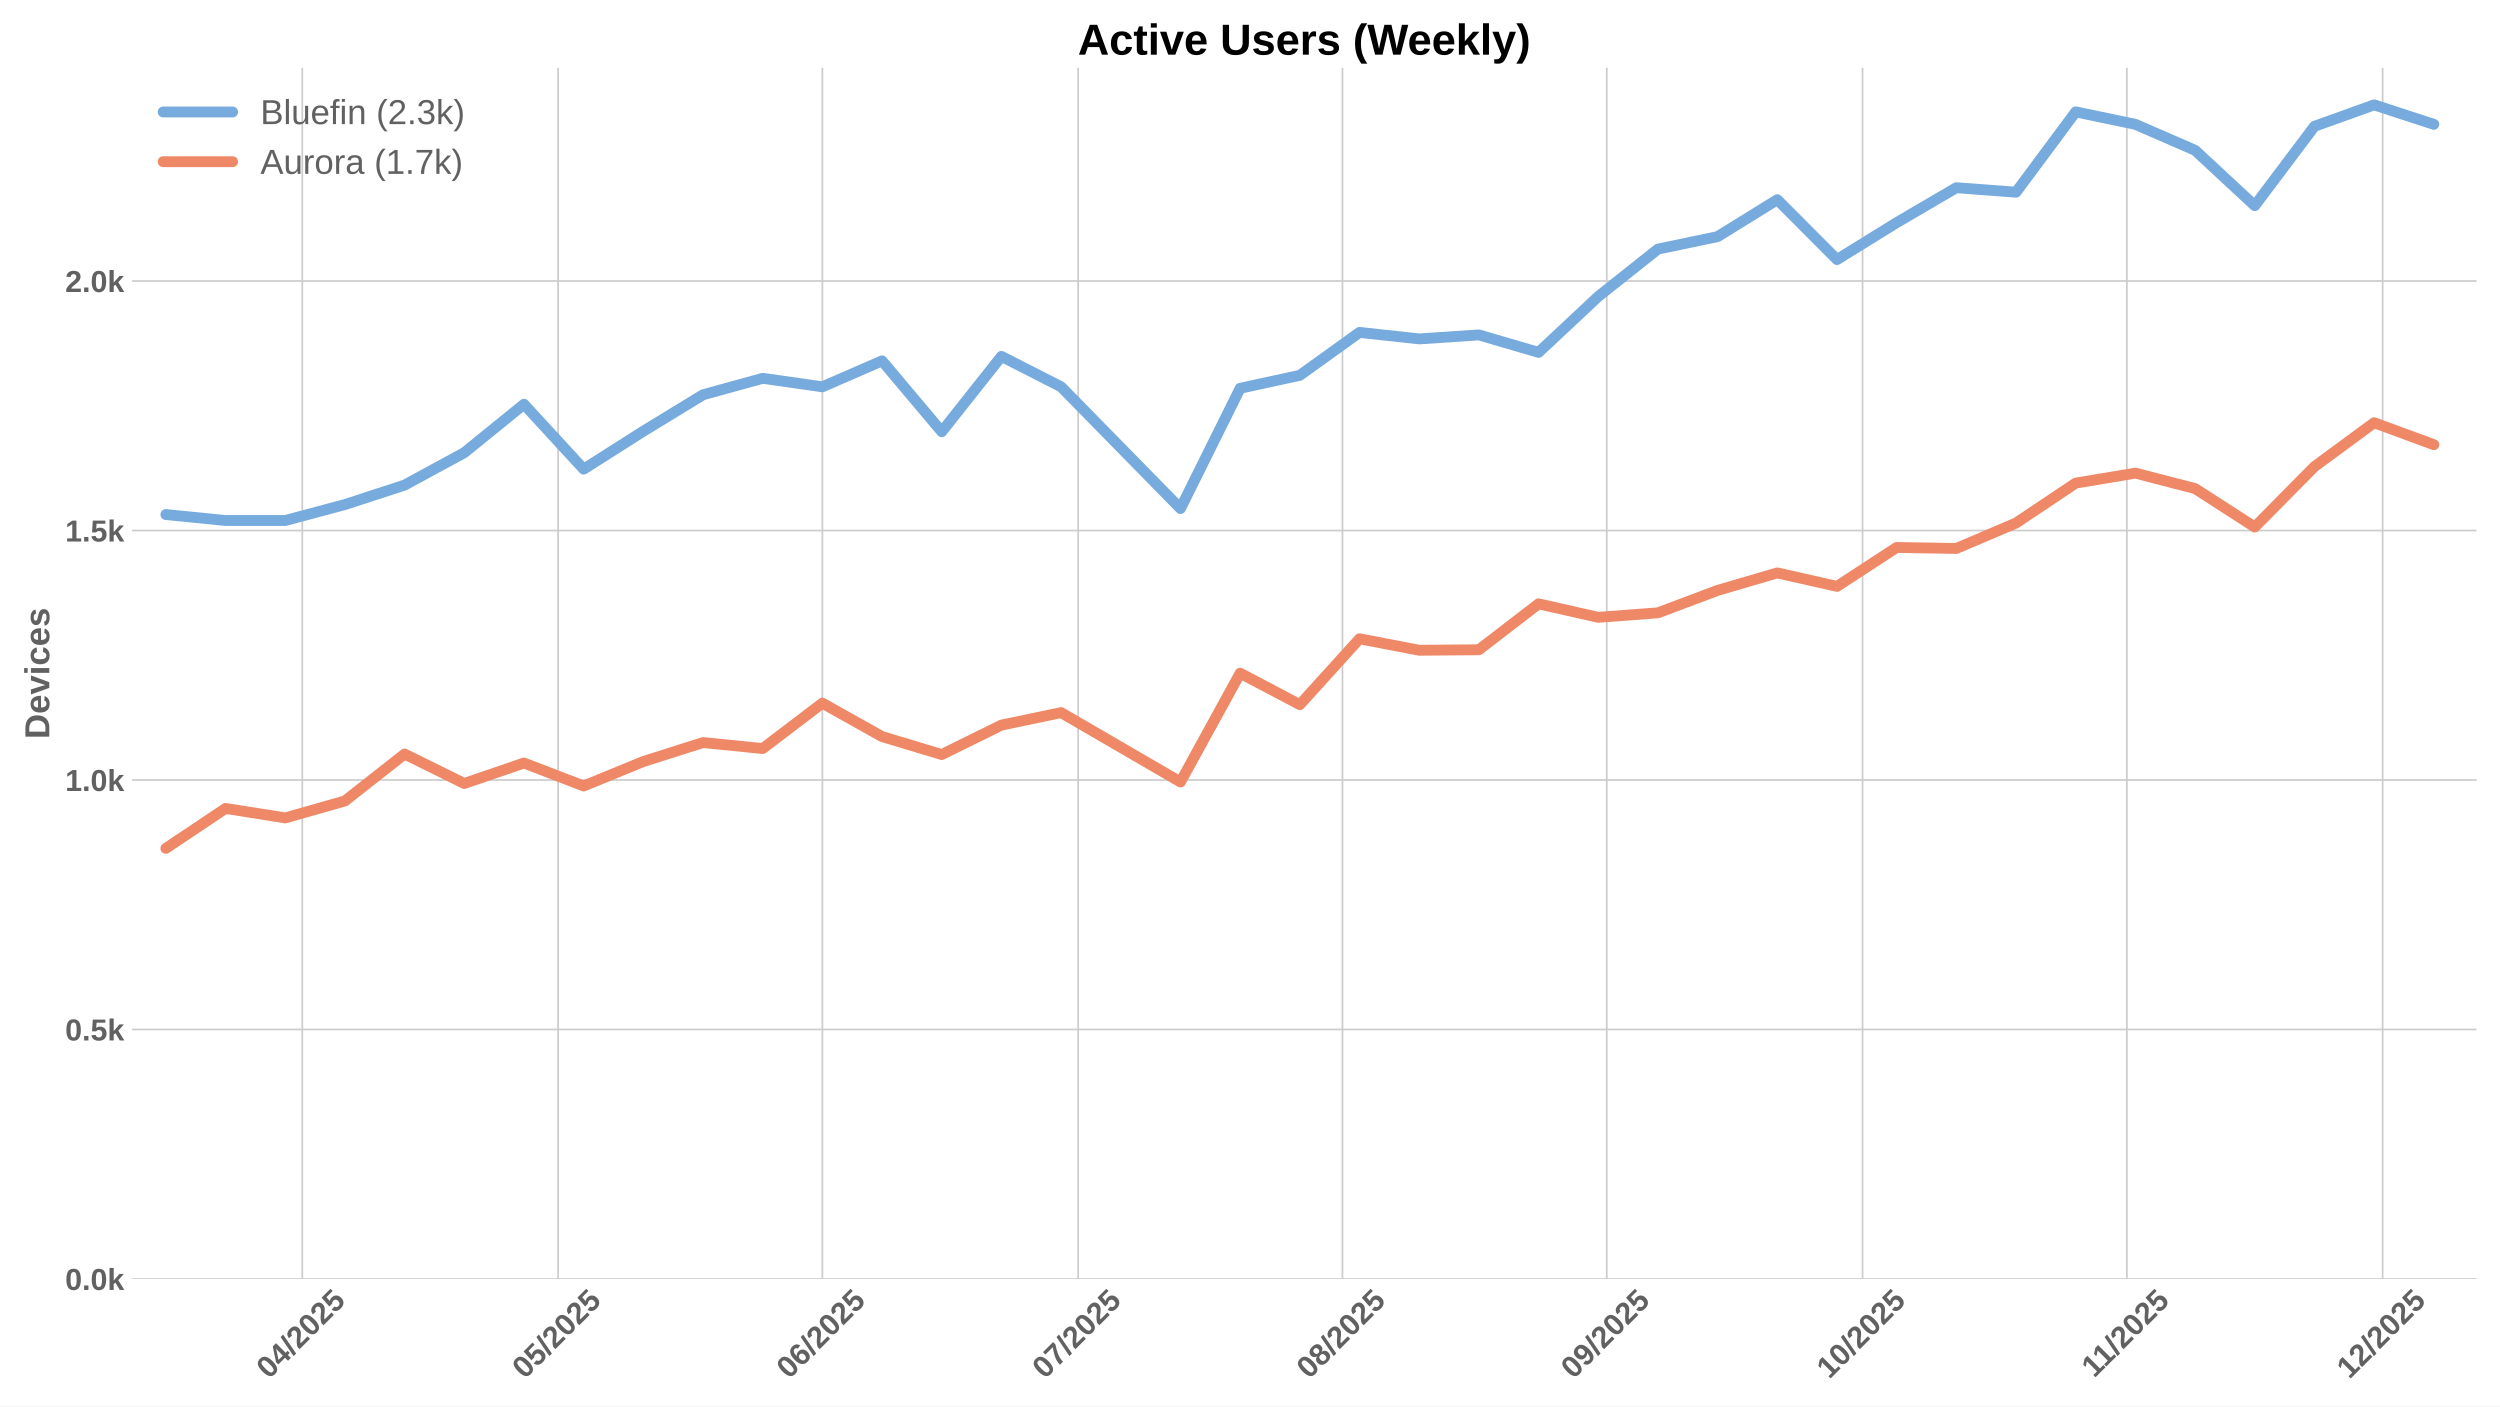
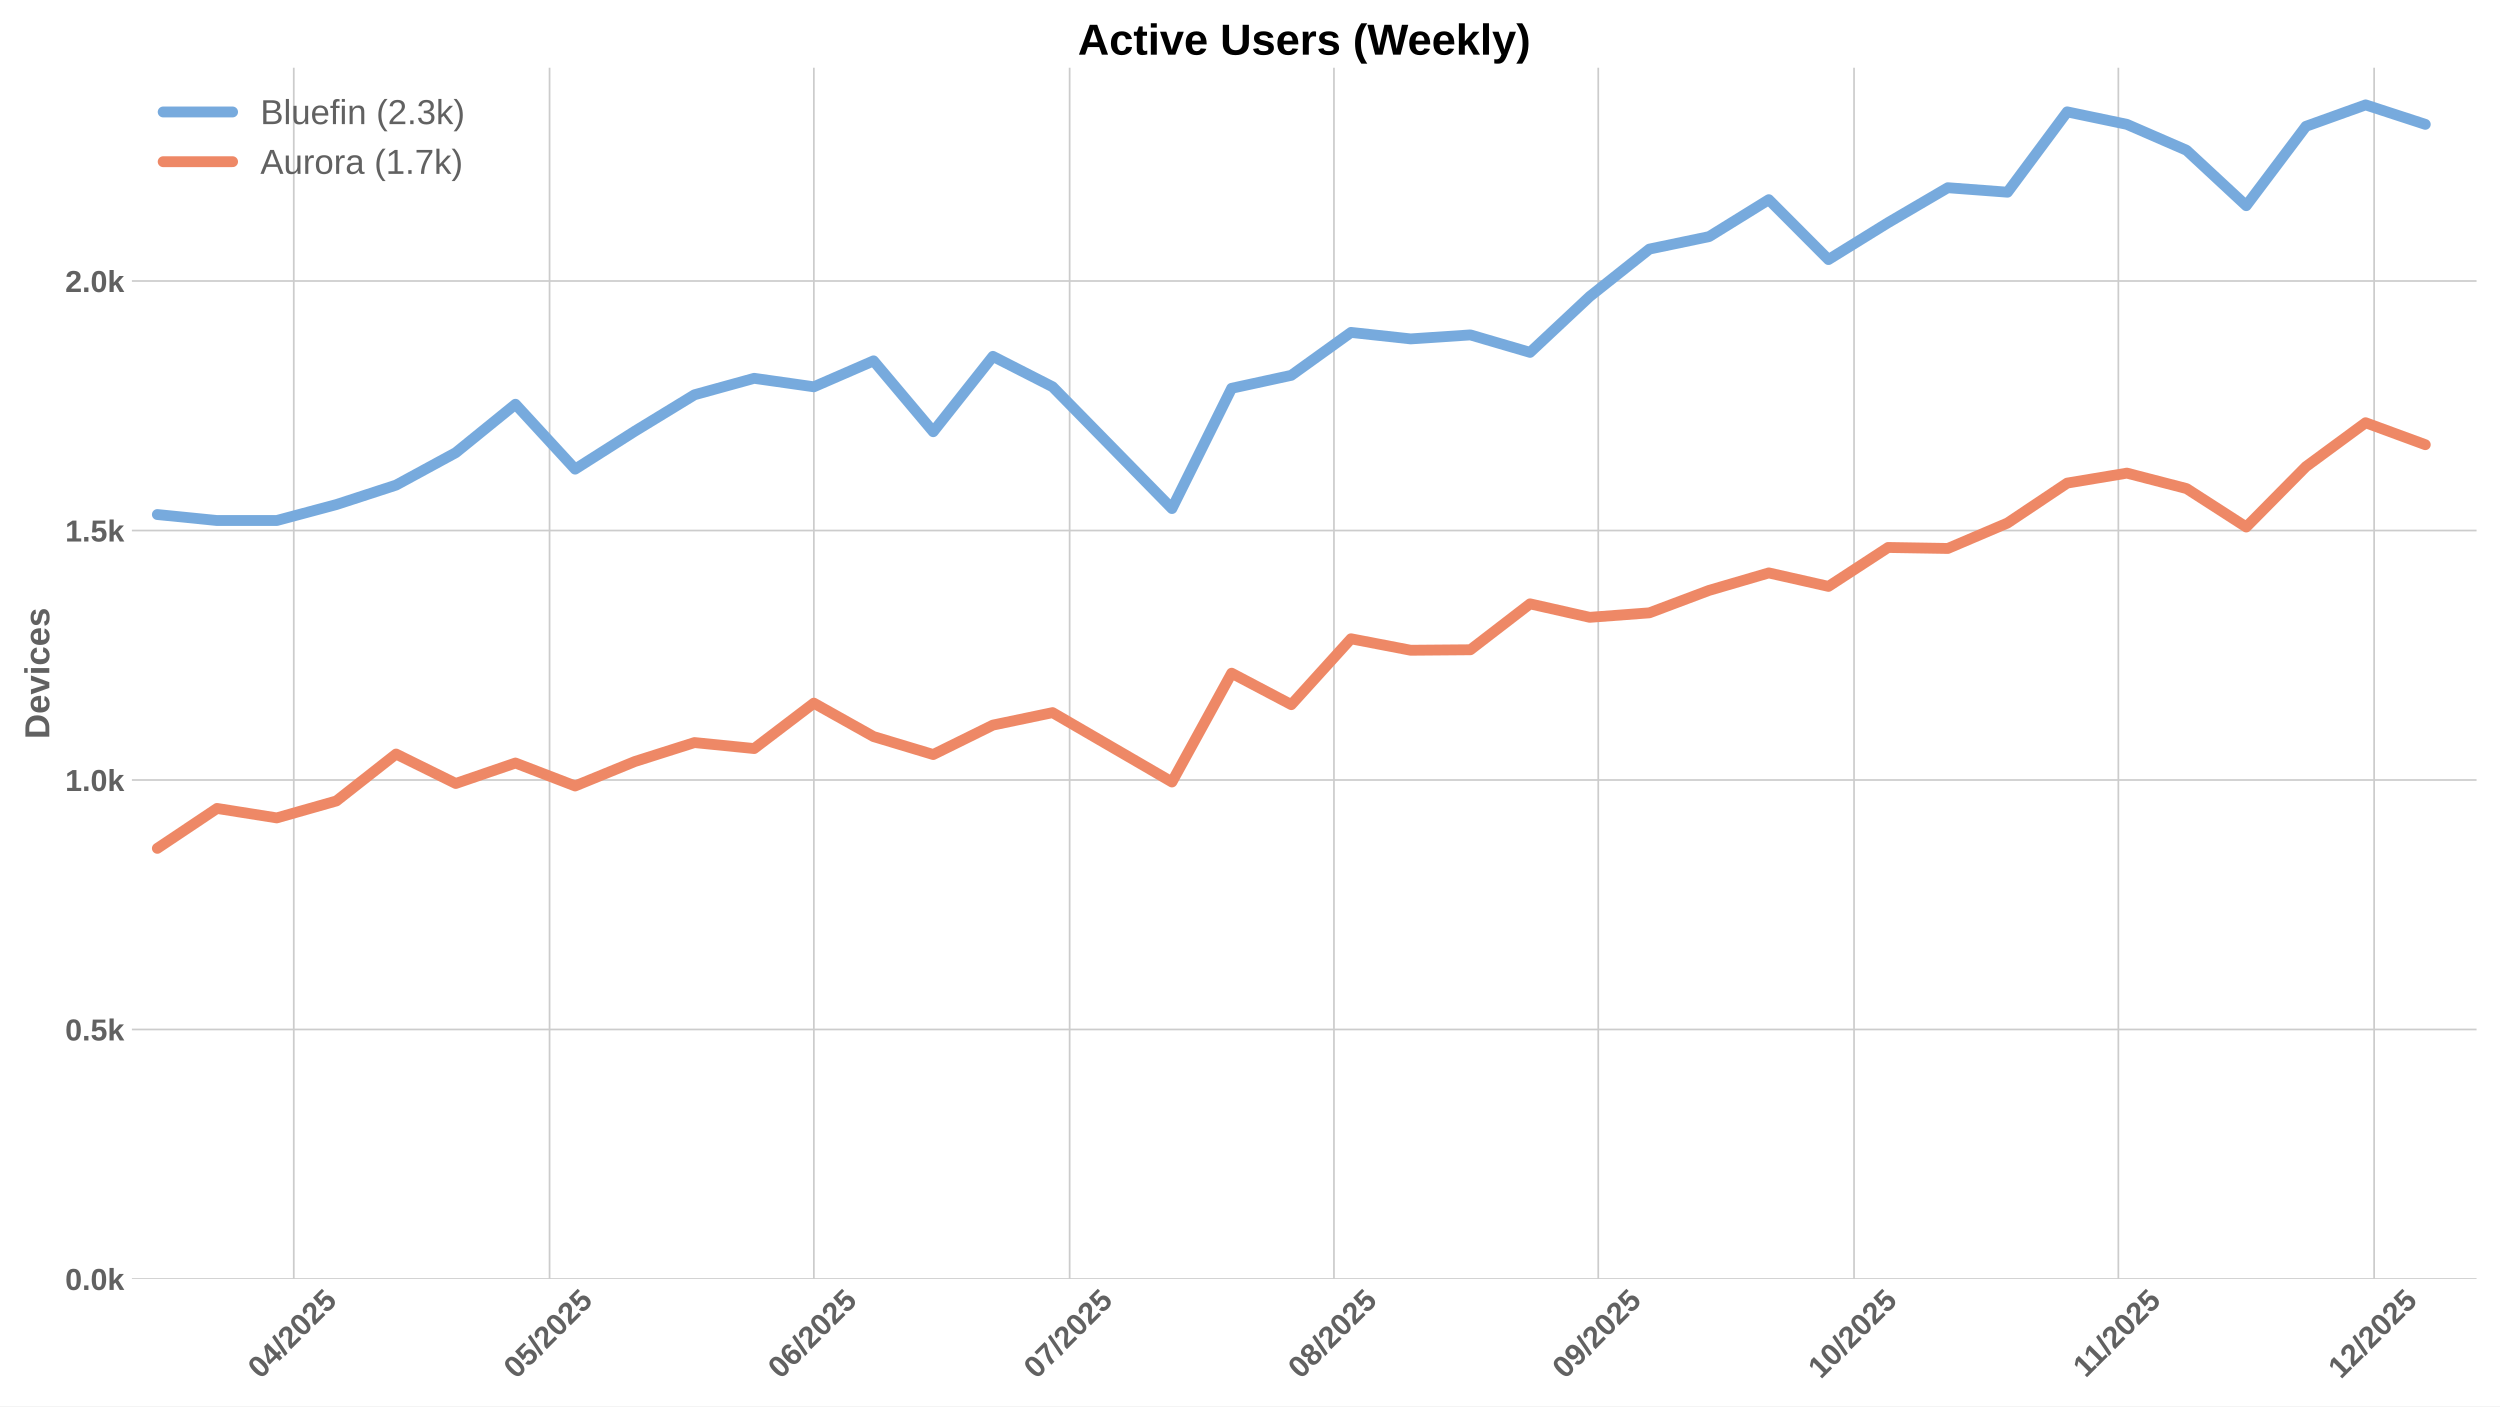
<svg xmlns="http://www.w3.org/2000/svg" xmlns:xlink="http://www.w3.org/1999/xlink" width="1152pt" height="648pt" viewBox="0 0 1152 648" version="1.1">
  <defs>
    <style type="text/css">*{stroke-linejoin: round; stroke-linecap: butt}</style>
  </defs>
  <g id="figure_1">
    <g id="patch_1">
      <path d="M 0 648  L 1152 648  L 1152 0  L 0 0  z " style="fill: #ffffff" />
    </g>
    <g id="axes_1">
      <g id="patch_2">
        <path d="M 60.78 589.343  L 1141.2 589.343  L 1141.2 31.2  L 60.78 31.2  z " style="fill: #ffffff" />
      </g>
      <g id="matplotlib.axis_1">
        <g id="xtick_1">
          <g id="line2d_1">
-             <path d="M 139.296 589.343  L 139.296 31.2  " clip-path="url(#p41a579a689)" style="fill: none; stroke: #cccccc; stroke-width: 0.8; stroke-linecap: round" />
+             <path d="M 135.37 589.343  L 135.37 31.2  " clip-path="url(#pa28eac5b22)" style="fill: none; stroke: #cccccc; stroke-width: 0.8; stroke-linecap: round" />
          </g>
          <g id="line2d_2" />
          <g id="text_1">
-             <g style="fill: #616161" transform="translate(123.9659 635.7977) rotate(-45) scale(0.14 -0.14)">
+             <g style="fill: #616161" transform="translate(120.0401 635.7977) rotate(-45) scale(0.14 -0.14)">
              <defs>
                <path id="LiberationSans-Bold-30" d="M 3297 2203  Q 3297 1088 2914 512  Q 2531 -63 1766 -63  Q 253 -63 253 2203  Q 253 2994 418 3494  Q 584 3994 915 4231  Q 1247 4469 1791 4469  Q 2572 4469 2934 3903  Q 3297 3338 3297 2203  z M 2416 2203  Q 2416 2813 2356 3150  Q 2297 3488 2165 3634  Q 2034 3781 1784 3781  Q 1519 3781 1383 3632  Q 1247 3484 1189 3148  Q 1131 2813 1131 2203  Q 1131 1600 1192 1261  Q 1253 922 1386 775  Q 1519 628 1772 628  Q 2022 628 2158 783  Q 2294 938 2355 1278  Q 2416 1619 2416 2203  z " transform="scale(0.015625)" />
                <path id="LiberationSans-Bold-34" d="M 2938 897  L 2938 0  L 2100 0  L 2100 897  L 97 897  L 97 1556  L 1956 4403  L 2938 4403  L 2938 1550  L 3525 1550  L 3525 897  L 2938 897  z M 2100 2991  Q 2100 3159 2111 3356  Q 2122 3553 2128 3609  Q 2047 3434 1834 3103  L 813 1550  L 2100 1550  L 2100 2991  z " transform="scale(0.015625)" />
                <path id="LiberationSans-Bold-2f" d="M 63 -128  L 972 4638  L 1716 4638  L 822 -128  L 63 -128  z " transform="scale(0.015625)" />
                <path id="LiberationSans-Bold-32" d="M 222 0  L 222 609  Q 394 988 711 1347  Q 1028 1706 1509 2097  Q 1972 2472 2158 2715  Q 2344 2959 2344 3194  Q 2344 3769 1766 3769  Q 1484 3769 1336 3617  Q 1188 3466 1144 3163  L 259 3213  Q 334 3825 717 4147  Q 1100 4469 1759 4469  Q 2472 4469 2853 4144  Q 3234 3819 3234 3231  Q 3234 2922 3112 2672  Q 2991 2422 2800 2211  Q 2609 2000 2376 1815  Q 2144 1631 1925 1456  Q 1706 1281 1526 1103  Q 1347 925 1259 722  L 3303 722  L 3303 0  L 222 0  z " transform="scale(0.015625)" />
                <path id="LiberationSans-Bold-35" d="M 3381 1466  Q 3381 766 2945 351  Q 2509 -63 1750 -63  Q 1088 -63 689 235  Q 291 534 197 1100  L 1075 1172  Q 1144 891 1319 762  Q 1494 634 1759 634  Q 2088 634 2283 843  Q 2478 1053 2478 1447  Q 2478 1794 2293 2001  Q 2109 2209 1778 2209  Q 1413 2209 1181 1925  L 325 1925  L 478 4403  L 3125 4403  L 3125 3750  L 1275 3750  L 1203 2638  Q 1522 2919 2000 2919  Q 2628 2919 3004 2528  Q 3381 2138 3381 1466  z " transform="scale(0.015625)" />
              </defs>
              <use xlink:href="#LiberationSans-Bold-30" />
              <use xlink:href="#LiberationSans-Bold-34" transform="translate(55.61523 0)" />
              <use xlink:href="#LiberationSans-Bold-2f" transform="translate(111.2305 0)" />
              <use xlink:href="#LiberationSans-Bold-32" transform="translate(139.0137 0)" />
              <use xlink:href="#LiberationSans-Bold-30" transform="translate(194.6289 0)" />
              <use xlink:href="#LiberationSans-Bold-32" transform="translate(250.2441 0)" />
              <use xlink:href="#LiberationSans-Bold-35" transform="translate(305.8594 0)" />
            </g>
          </g>
        </g>
        <g id="xtick_2">
          <g id="line2d_3">
-             <path d="M 257.16 589.343  L 257.16 31.2  " clip-path="url(#p41a579a689)" style="fill: none; stroke: #cccccc; stroke-width: 0.8; stroke-linecap: round" />
+             <path d="M 253.234 589.343  L 253.234 31.2  " clip-path="url(#pa28eac5b22)" style="fill: none; stroke: #cccccc; stroke-width: 0.8; stroke-linecap: round" />
          </g>
          <g id="line2d_4" />
          <g id="text_2">
-             <g style="fill: #616161" transform="translate(241.8299 635.7977) rotate(-45) scale(0.14 -0.14)">
+             <g style="fill: #616161" transform="translate(237.9041 635.7977) rotate(-45) scale(0.14 -0.14)">
              <use xlink:href="#LiberationSans-Bold-30" />
              <use xlink:href="#LiberationSans-Bold-35" transform="translate(55.61523 0)" />
              <use xlink:href="#LiberationSans-Bold-2f" transform="translate(111.2305 0)" />
              <use xlink:href="#LiberationSans-Bold-32" transform="translate(139.0137 0)" />
              <use xlink:href="#LiberationSans-Bold-30" transform="translate(194.6289 0)" />
              <use xlink:href="#LiberationSans-Bold-32" transform="translate(250.2441 0)" />
              <use xlink:href="#LiberationSans-Bold-35" transform="translate(305.8594 0)" />
            </g>
          </g>
        </g>
        <g id="xtick_3">
          <g id="line2d_5">
-             <path d="M 378.953 589.343  L 378.953 31.2  " clip-path="url(#p41a579a689)" style="fill: none; stroke: #cccccc; stroke-width: 0.8; stroke-linecap: round" />
+             <path d="M 375.027 589.343  L 375.027 31.2  " clip-path="url(#pa28eac5b22)" style="fill: none; stroke: #cccccc; stroke-width: 0.8; stroke-linecap: round" />
          </g>
          <g id="line2d_6" />
          <g id="text_3">
-             <g style="fill: #616161" transform="translate(363.6227 635.7977) rotate(-45) scale(0.14 -0.14)">
+             <g style="fill: #616161" transform="translate(359.6969 635.7977) rotate(-45) scale(0.14 -0.14)">
              <defs>
                <path id="LiberationSans-Bold-36" d="M 3328 1441  Q 3328 738 2934 337  Q 2541 -63 1847 -63  Q 1069 -63 651 482  Q 234 1028 234 2100  Q 234 3278 657 3873  Q 1081 4469 1869 4469  Q 2428 4469 2751 4222  Q 3075 3975 3209 3456  L 2381 3341  Q 2263 3775 1850 3775  Q 1497 3775 1295 3422  Q 1094 3069 1094 2350  Q 1234 2584 1484 2709  Q 1734 2834 2050 2834  Q 2641 2834 2984 2459  Q 3328 2084 3328 1441  z M 2447 1416  Q 2447 1791 2273 1989  Q 2100 2188 1797 2188  Q 1506 2188 1331 2002  Q 1156 1816 1156 1509  Q 1156 1125 1339 873  Q 1522 622 1819 622  Q 2116 622 2281 833  Q 2447 1044 2447 1416  z " transform="scale(0.015625)" />
              </defs>
              <use xlink:href="#LiberationSans-Bold-30" />
              <use xlink:href="#LiberationSans-Bold-36" transform="translate(55.61523 0)" />
              <use xlink:href="#LiberationSans-Bold-2f" transform="translate(111.2305 0)" />
              <use xlink:href="#LiberationSans-Bold-32" transform="translate(139.0137 0)" />
              <use xlink:href="#LiberationSans-Bold-30" transform="translate(194.6289 0)" />
              <use xlink:href="#LiberationSans-Bold-32" transform="translate(250.2441 0)" />
              <use xlink:href="#LiberationSans-Bold-35" transform="translate(305.8594 0)" />
            </g>
          </g>
        </g>
        <g id="xtick_4">
          <g id="line2d_7">
-             <path d="M 496.817 589.343  L 496.817 31.2  " clip-path="url(#p41a579a689)" style="fill: none; stroke: #cccccc; stroke-width: 0.8; stroke-linecap: round" />
+             <path d="M 492.891 589.343  L 492.891 31.2  " clip-path="url(#pa28eac5b22)" style="fill: none; stroke: #cccccc; stroke-width: 0.8; stroke-linecap: round" />
          </g>
          <g id="line2d_8" />
          <g id="text_4">
-             <g style="fill: #616161" transform="translate(481.4867 635.7977) rotate(-45) scale(0.14 -0.14)">
+             <g style="fill: #616161" transform="translate(477.5609 635.7977) rotate(-45) scale(0.14 -0.14)">
              <defs>
                <path id="LiberationSans-Bold-37" d="M 3278 3706  Q 2981 3238 2717 2797  Q 2453 2356 2256 1911  Q 2059 1466 1945 995  Q 1831 525 1831 0  L 916 0  Q 916 550 1059 1064  Q 1203 1578 1475 2111  Q 1747 2644 2463 3681  L 275 3681  L 275 4403  L 3278 4403  L 3278 3706  z " transform="scale(0.015625)" />
              </defs>
              <use xlink:href="#LiberationSans-Bold-30" />
              <use xlink:href="#LiberationSans-Bold-37" transform="translate(55.61523 0)" />
              <use xlink:href="#LiberationSans-Bold-2f" transform="translate(111.2305 0)" />
              <use xlink:href="#LiberationSans-Bold-32" transform="translate(139.0137 0)" />
              <use xlink:href="#LiberationSans-Bold-30" transform="translate(194.6289 0)" />
              <use xlink:href="#LiberationSans-Bold-32" transform="translate(250.2441 0)" />
              <use xlink:href="#LiberationSans-Bold-35" transform="translate(305.8594 0)" />
            </g>
          </g>
        </g>
        <g id="xtick_5">
          <g id="line2d_9">
-             <path d="M 618.61 589.343  L 618.61 31.2  " clip-path="url(#p41a579a689)" style="fill: none; stroke: #cccccc; stroke-width: 0.8; stroke-linecap: round" />
+             <path d="M 614.684 589.343  L 614.684 31.2  " clip-path="url(#pa28eac5b22)" style="fill: none; stroke: #cccccc; stroke-width: 0.8; stroke-linecap: round" />
          </g>
          <g id="line2d_10" />
          <g id="text_5">
-             <g style="fill: #616161" transform="translate(603.2795 635.7977) rotate(-45) scale(0.14 -0.14)">
+             <g style="fill: #616161" transform="translate(599.3537 635.7977) rotate(-45) scale(0.14 -0.14)">
              <defs>
                <path id="LiberationSans-Bold-38" d="M 3363 1241  Q 3363 622 2953 279  Q 2544 -63 1784 -63  Q 1031 -63 617 278  Q 203 619 203 1234  Q 203 1656 447 1945  Q 691 2234 1100 2303  L 1100 2316  Q 744 2394 525 2669  Q 306 2944 306 3303  Q 306 3844 689 4156  Q 1072 4469 1772 4469  Q 2488 4469 2870 4164  Q 3253 3859 3253 3297  Q 3253 2938 3036 2666  Q 2819 2394 2453 2322  L 2453 2309  Q 2878 2241 3120 1961  Q 3363 1681 3363 1241  z M 2350 3250  Q 2350 3563 2206 3708  Q 2063 3853 1772 3853  Q 1203 3853 1203 3250  Q 1203 2619 1778 2619  Q 2066 2619 2208 2766  Q 2350 2913 2350 3250  z M 2453 1313  Q 2453 2003 1766 2003  Q 1447 2003 1276 1822  Q 1106 1641 1106 1300  Q 1106 913 1275 734  Q 1444 556 1791 556  Q 2131 556 2292 734  Q 2453 913 2453 1313  z " transform="scale(0.015625)" />
              </defs>
              <use xlink:href="#LiberationSans-Bold-30" />
              <use xlink:href="#LiberationSans-Bold-38" transform="translate(55.61523 0)" />
              <use xlink:href="#LiberationSans-Bold-2f" transform="translate(111.2305 0)" />
              <use xlink:href="#LiberationSans-Bold-32" transform="translate(139.0137 0)" />
              <use xlink:href="#LiberationSans-Bold-30" transform="translate(194.6289 0)" />
              <use xlink:href="#LiberationSans-Bold-32" transform="translate(250.2441 0)" />
              <use xlink:href="#LiberationSans-Bold-35" transform="translate(305.8594 0)" />
            </g>
          </g>
        </g>
        <g id="xtick_6">
          <g id="line2d_11">
-             <path d="M 740.403 589.343  L 740.403 31.2  " clip-path="url(#p41a579a689)" style="fill: none; stroke: #cccccc; stroke-width: 0.8; stroke-linecap: round" />
+             <path d="M 736.477 589.343  L 736.477 31.2  " clip-path="url(#pa28eac5b22)" style="fill: none; stroke: #cccccc; stroke-width: 0.8; stroke-linecap: round" />
          </g>
          <g id="line2d_12" />
          <g id="text_6">
-             <g style="fill: #616161" transform="translate(725.0723 635.7977) rotate(-45) scale(0.14 -0.14)">
+             <g style="fill: #616161" transform="translate(721.1465 635.7977) rotate(-45) scale(0.14 -0.14)">
              <defs>
                <path id="LiberationSans-Bold-39" d="M 3322 2272  Q 3322 1100 2894 518  Q 2466 -63 1678 -63  Q 1097 -63 767 185  Q 438 434 300 972  L 1125 1088  Q 1247 628 1688 628  Q 2056 628 2254 981  Q 2453 1334 2459 2028  Q 2341 1794 2070 1661  Q 1800 1528 1488 1528  Q 906 1528 564 1923  Q 222 2319 222 2994  Q 222 3688 623 4078  Q 1025 4469 1759 4469  Q 2550 4469 2936 3920  Q 3322 3372 3322 2272  z M 2394 2888  Q 2394 3297 2214 3539  Q 2034 3781 1738 3781  Q 1447 3781 1280 3570  Q 1113 3359 1113 2988  Q 1113 2622 1278 2401  Q 1444 2181 1741 2181  Q 2022 2181 2208 2373  Q 2394 2566 2394 2888  z " transform="scale(0.015625)" />
              </defs>
              <use xlink:href="#LiberationSans-Bold-30" />
              <use xlink:href="#LiberationSans-Bold-39" transform="translate(55.61523 0)" />
              <use xlink:href="#LiberationSans-Bold-2f" transform="translate(111.2305 0)" />
              <use xlink:href="#LiberationSans-Bold-32" transform="translate(139.0137 0)" />
              <use xlink:href="#LiberationSans-Bold-30" transform="translate(194.6289 0)" />
              <use xlink:href="#LiberationSans-Bold-32" transform="translate(250.2441 0)" />
              <use xlink:href="#LiberationSans-Bold-35" transform="translate(305.8594 0)" />
            </g>
          </g>
        </g>
        <g id="xtick_7">
          <g id="line2d_13">
-             <path d="M 858.267 589.343  L 858.267 31.2  " clip-path="url(#p41a579a689)" style="fill: none; stroke: #cccccc; stroke-width: 0.8; stroke-linecap: round" />
+             <path d="M 854.341 589.343  L 854.341 31.2  " clip-path="url(#pa28eac5b22)" style="fill: none; stroke: #cccccc; stroke-width: 0.8; stroke-linecap: round" />
          </g>
          <g id="line2d_14" />
          <g id="text_7">
-             <g style="fill: #616161" transform="translate(842.9363 635.7977) rotate(-45) scale(0.14 -0.14)">
+             <g style="fill: #616161" transform="translate(839.0105 635.7977) rotate(-45) scale(0.14 -0.14)">
              <defs>
                <path id="LiberationSans-Bold-31" d="M 403 0  L 403 653  L 1494 653  L 1494 3656  L 438 2997  L 438 3688  L 1541 4403  L 2372 4403  L 2372 653  L 3381 653  L 3381 0  L 403 0  z " transform="scale(0.015625)" />
              </defs>
              <use xlink:href="#LiberationSans-Bold-31" />
              <use xlink:href="#LiberationSans-Bold-30" transform="translate(55.61523 0)" />
              <use xlink:href="#LiberationSans-Bold-2f" transform="translate(111.2305 0)" />
              <use xlink:href="#LiberationSans-Bold-32" transform="translate(139.0137 0)" />
              <use xlink:href="#LiberationSans-Bold-30" transform="translate(194.6289 0)" />
              <use xlink:href="#LiberationSans-Bold-32" transform="translate(250.2441 0)" />
              <use xlink:href="#LiberationSans-Bold-35" transform="translate(305.8594 0)" />
            </g>
          </g>
        </g>
        <g id="xtick_8">
          <g id="line2d_15">
-             <path d="M 980.059 589.343  L 980.059 31.2  " clip-path="url(#p41a579a689)" style="fill: none; stroke: #cccccc; stroke-width: 0.8; stroke-linecap: round" />
+             <path d="M 976.134 589.343  L 976.134 31.2  " clip-path="url(#pa28eac5b22)" style="fill: none; stroke: #cccccc; stroke-width: 0.8; stroke-linecap: round" />
          </g>
          <g id="line2d_16" />
          <g id="text_8">
-             <g style="fill: #616161" transform="translate(965.0014 635.2532) rotate(-45) scale(0.14 -0.14)">
+             <g style="fill: #616161" transform="translate(961.0756 635.2532) rotate(-45) scale(0.14 -0.14)">
              <use xlink:href="#LiberationSans-Bold-31" />
              <use xlink:href="#LiberationSans-Bold-31" transform="translate(50.11523 0)" />
              <use xlink:href="#LiberationSans-Bold-2f" transform="translate(105.7305 0)" />
              <use xlink:href="#LiberationSans-Bold-32" transform="translate(133.5137 0)" />
              <use xlink:href="#LiberationSans-Bold-30" transform="translate(189.1289 0)" />
              <use xlink:href="#LiberationSans-Bold-32" transform="translate(244.7441 0)" />
              <use xlink:href="#LiberationSans-Bold-35" transform="translate(300.3594 0)" />
            </g>
          </g>
        </g>
        <g id="xtick_9">
          <g id="line2d_17">
-             <path d="M 1097.923 589.343  L 1097.923 31.2  " clip-path="url(#p41a579a689)" style="fill: none; stroke: #cccccc; stroke-width: 0.8; stroke-linecap: round" />
+             <path d="M 1093.998 589.343  L 1093.998 31.2  " clip-path="url(#pa28eac5b22)" style="fill: none; stroke: #cccccc; stroke-width: 0.8; stroke-linecap: round" />
          </g>
          <g id="line2d_18" />
          <g id="text_9">
-             <g style="fill: #616161" transform="translate(1082.593 635.7977) rotate(-45) scale(0.14 -0.14)">
+             <g style="fill: #616161" transform="translate(1078.667 635.7977) rotate(-45) scale(0.14 -0.14)">
              <use xlink:href="#LiberationSans-Bold-31" />
              <use xlink:href="#LiberationSans-Bold-32" transform="translate(55.61523 0)" />
              <use xlink:href="#LiberationSans-Bold-2f" transform="translate(111.2305 0)" />
              <use xlink:href="#LiberationSans-Bold-32" transform="translate(139.0137 0)" />
              <use xlink:href="#LiberationSans-Bold-30" transform="translate(194.6289 0)" />
              <use xlink:href="#LiberationSans-Bold-32" transform="translate(250.2441 0)" />
              <use xlink:href="#LiberationSans-Bold-35" transform="translate(305.8594 0)" />
            </g>
          </g>
        </g>
      </g>
      <g id="matplotlib.axis_2">
        <g id="ytick_1">
          <g id="line2d_19">
-             <path d="M 60.78 589.343  L 1141.2 589.343  " clip-path="url(#p41a579a689)" style="fill: none; stroke: #cccccc; stroke-width: 0.8; stroke-linecap: round" />
+             <path d="M 60.78 589.343  L 1141.2 589.343  " clip-path="url(#pa28eac5b22)" style="fill: none; stroke: #cccccc; stroke-width: 0.8; stroke-linecap: round" />
          </g>
          <g id="line2d_20" />
          <g id="text_10">
            <g style="fill: #616161" transform="translate(30.03469 594.416) scale(0.14 -0.14)">
              <defs>
                <path id="LiberationSans-Bold-2e" d="M 434 0  L 434 953  L 1338 953  L 1338 0  L 434 0  z " transform="scale(0.015625)" />
                <path id="LiberationSans-Bold-6b" d="M 2606 0  L 1703 1531  L 1325 1269  L 1325 0  L 447 0  L 447 4638  L 1325 4638  L 1325 1981  L 2531 3381  L 3475 3381  L 2288 2063  L 3566 0  L 2606 0  z " transform="scale(0.015625)" />
              </defs>
              <use xlink:href="#LiberationSans-Bold-30" />
              <use xlink:href="#LiberationSans-Bold-2e" transform="translate(55.61523 0)" />
              <use xlink:href="#LiberationSans-Bold-30" transform="translate(83.39844 0)" />
              <use xlink:href="#LiberationSans-Bold-6b" transform="translate(139.0137 0)" />
            </g>
          </g>
        </g>
        <g id="ytick_2">
          <g id="line2d_21">
-             <path d="M 60.78 474.381  L 1141.2 474.381  " clip-path="url(#p41a579a689)" style="fill: none; stroke: #cccccc; stroke-width: 0.8; stroke-linecap: round" />
+             <path d="M 60.78 474.381  L 1141.2 474.381  " clip-path="url(#pa28eac5b22)" style="fill: none; stroke: #cccccc; stroke-width: 0.8; stroke-linecap: round" />
          </g>
          <g id="line2d_22" />
          <g id="text_11">
            <g style="fill: #616161" transform="translate(30.03469 479.4535) scale(0.14 -0.14)">
              <use xlink:href="#LiberationSans-Bold-30" />
              <use xlink:href="#LiberationSans-Bold-2e" transform="translate(55.61523 0)" />
              <use xlink:href="#LiberationSans-Bold-35" transform="translate(83.39844 0)" />
              <use xlink:href="#LiberationSans-Bold-6b" transform="translate(139.0137 0)" />
            </g>
          </g>
        </g>
        <g id="ytick_3">
          <g id="line2d_23">
-             <path d="M 60.78 359.418  L 1141.2 359.418  " clip-path="url(#p41a579a689)" style="fill: none; stroke: #cccccc; stroke-width: 0.8; stroke-linecap: round" />
+             <path d="M 60.78 359.418  L 1141.2 359.418  " clip-path="url(#pa28eac5b22)" style="fill: none; stroke: #cccccc; stroke-width: 0.8; stroke-linecap: round" />
          </g>
          <g id="line2d_24" />
          <g id="text_12">
            <g style="fill: #616161" transform="translate(30.03469 364.4909) scale(0.14 -0.14)">
              <use xlink:href="#LiberationSans-Bold-31" />
              <use xlink:href="#LiberationSans-Bold-2e" transform="translate(55.61523 0)" />
              <use xlink:href="#LiberationSans-Bold-30" transform="translate(83.39844 0)" />
              <use xlink:href="#LiberationSans-Bold-6b" transform="translate(139.0137 0)" />
            </g>
          </g>
        </g>
        <g id="ytick_4">
          <g id="line2d_25">
-             <path d="M 60.78 244.456  L 1141.2 244.456  " clip-path="url(#p41a579a689)" style="fill: none; stroke: #cccccc; stroke-width: 0.8; stroke-linecap: round" />
+             <path d="M 60.78 244.456  L 1141.2 244.456  " clip-path="url(#pa28eac5b22)" style="fill: none; stroke: #cccccc; stroke-width: 0.8; stroke-linecap: round" />
          </g>
          <g id="line2d_26" />
          <g id="text_13">
            <g style="fill: #616161" transform="translate(30.03469 249.5283) scale(0.14 -0.14)">
              <use xlink:href="#LiberationSans-Bold-31" />
              <use xlink:href="#LiberationSans-Bold-2e" transform="translate(55.61523 0)" />
              <use xlink:href="#LiberationSans-Bold-35" transform="translate(83.39844 0)" />
              <use xlink:href="#LiberationSans-Bold-6b" transform="translate(139.0137 0)" />
            </g>
          </g>
        </g>
        <g id="ytick_5">
          <g id="line2d_27">
-             <path d="M 60.78 129.493  L 1141.2 129.493  " clip-path="url(#p41a579a689)" style="fill: none; stroke: #cccccc; stroke-width: 0.8; stroke-linecap: round" />
+             <path d="M 60.78 129.493  L 1141.2 129.493  " clip-path="url(#pa28eac5b22)" style="fill: none; stroke: #cccccc; stroke-width: 0.8; stroke-linecap: round" />
          </g>
          <g id="line2d_28" />
          <g id="text_14">
            <g style="fill: #616161" transform="translate(30.03469 134.5658) scale(0.14 -0.14)">
              <use xlink:href="#LiberationSans-Bold-32" />
              <use xlink:href="#LiberationSans-Bold-2e" transform="translate(55.61523 0)" />
              <use xlink:href="#LiberationSans-Bold-30" transform="translate(83.39844 0)" />
              <use xlink:href="#LiberationSans-Bold-6b" transform="translate(139.0137 0)" />
            </g>
          </g>
        </g>
        <g id="text_15">
          <g style="fill: #616161" transform="translate(22.71469 340.5153) rotate(-90) scale(0.16 -0.16)">
            <defs>
              <path id="LiberationSans-Bold-44" d="M 4353 2234  Q 4353 1553 4086 1045  Q 3819 538 3330 269  Q 2841 0 2209 0  L 428 0  L 428 4403  L 2022 4403  Q 3134 4403 3743 3842  Q 4353 3281 4353 2234  z M 3425 2234  Q 3425 2944 3056 3317  Q 2688 3691 2003 3691  L 1350 3691  L 1350 713  L 2131 713  Q 2725 713 3075 1122  Q 3425 1531 3425 2234  z " transform="scale(0.015625)" />
              <path id="LiberationSans-Bold-65" d="M 1831 -63  Q 1069 -63 659 389  Q 250 841 250 1706  Q 250 2544 665 2994  Q 1081 3444 1844 3444  Q 2572 3444 2956 2961  Q 3341 2478 3341 1547  L 3341 1522  L 1172 1522  Q 1172 1028 1355 776  Q 1538 525 1875 525  Q 2341 525 2463 928  L 3291 856  Q 2931 -63 1831 -63  z M 1831 2891  Q 1522 2891 1355 2675  Q 1188 2459 1178 2072  L 2491 2072  Q 2466 2481 2294 2686  Q 2122 2891 1831 2891  z " transform="scale(0.015625)" />
              <path id="LiberationSans-Bold-76" d="M 2284 0  L 1234 0  L 25 3381  L 953 3381  L 1544 1491  Q 1591 1334 1766 709  Q 1797 838 1894 1159  Q 1991 1481 2613 3381  L 3531 3381  L 2284 0  z " transform="scale(0.015625)" />
              <path id="LiberationSans-Bold-69" d="M 447 3991  L 447 4638  L 1325 4638  L 1325 3991  L 447 3991  z M 447 0  L 447 3381  L 1325 3381  L 1325 0  L 447 0  z " transform="scale(0.015625)" />
              <path id="LiberationSans-Bold-63" d="M 1856 -63  Q 1088 -63 669 395  Q 250 853 250 1672  Q 250 2509 672 2976  Q 1094 3444 1869 3444  Q 2466 3444 2856 3144  Q 3247 2844 3347 2316  L 2463 2272  Q 2425 2531 2275 2686  Q 2125 2841 1850 2841  Q 1172 2841 1172 1706  Q 1172 538 1863 538  Q 2113 538 2281 695  Q 2450 853 2491 1166  L 3372 1125  Q 3325 778 3123 506  Q 2922 234 2594 85  Q 2266 -63 1856 -63  z " transform="scale(0.015625)" />
              <path id="LiberationSans-Bold-73" d="M 3297 988  Q 3297 497 2895 217  Q 2494 -63 1784 -63  Q 1088 -63 717 157  Q 347 378 225 844  L 997 959  Q 1063 719 1223 619  Q 1384 519 1784 519  Q 2153 519 2322 612  Q 2491 706 2491 906  Q 2491 1069 2355 1164  Q 2219 1259 1894 1325  Q 1150 1472 890 1598  Q 631 1725 495 1926  Q 359 2128 359 2422  Q 359 2906 732 3176  Q 1106 3447 1791 3447  Q 2394 3447 2761 3212  Q 3128 2978 3219 2534  L 2441 2453  Q 2403 2659 2256 2761  Q 2109 2863 1791 2863  Q 1478 2863 1322 2783  Q 1166 2703 1166 2516  Q 1166 2369 1286 2283  Q 1406 2197 1691 2141  Q 2088 2059 2395 1973  Q 2703 1888 2889 1769  Q 3075 1650 3186 1464  Q 3297 1278 3297 988  z " transform="scale(0.015625)" />
            </defs>
            <use xlink:href="#LiberationSans-Bold-44" />
            <use xlink:href="#LiberationSans-Bold-65" transform="translate(72.2168 0)" />
            <use xlink:href="#LiberationSans-Bold-76" transform="translate(127.832 0)" />
            <use xlink:href="#LiberationSans-Bold-69" transform="translate(183.4473 0)" />
            <use xlink:href="#LiberationSans-Bold-63" transform="translate(211.2305 0)" />
            <use xlink:href="#LiberationSans-Bold-65" transform="translate(266.8457 0)" />
            <use xlink:href="#LiberationSans-Bold-73" transform="translate(322.4609 0)" />
          </g>
        </g>
      </g>
      <g id="line2d_29">
-         <path d="M 76.435 237.098  L 103.937 239.857  L 131.439 239.857  L 158.94 232.499  L 186.442 223.532  L 213.943 208.587  L 241.445 186.284  L 268.947 216.175  L 296.448 198.7  L 323.95 181.916  L 351.451 174.328  L 378.953 178.237  L 406.455 166.281  L 433.956 198.93  L 461.458 164.212  L 488.959 178.237  L 543.963 234.339  L 571.464 178.927  L 598.966 172.949  L 626.467 153.175  L 653.969 156.164  L 681.471 154.325  L 708.972 162.372  L 736.474 136.621  L 763.975 114.778  L 791.477 109.03  L 818.979 92.015  L 846.48 119.606  L 873.982 102.592  L 901.483 86.497  L 928.985 88.566  L 956.487 51.548  L 983.988 57.296  L 1011.49 69.253  L 1038.991 94.774  L 1066.493 58.216  L 1093.995 48.329  L 1121.496 57.296  " clip-path="url(#p41a579a689)" style="fill: none; stroke: #77aadd; stroke-width: 5; stroke-linecap: round" />
+         <path d="M 72.51 237.098  L 100.011 239.857  L 127.513 239.857  L 155.014 232.499  L 182.516 223.532  L 210.018 208.587  L 237.519 186.284  L 265.021 216.175  L 292.522 198.7  L 320.024 181.916  L 347.526 174.328  L 375.027 178.237  L 402.529 166.281  L 430.03 198.93  L 457.532 164.212  L 485.034 178.237  L 540.037 234.339  L 567.538 178.927  L 595.04 172.949  L 622.542 153.175  L 650.043 156.164  L 677.545 154.325  L 705.046 162.372  L 732.548 136.621  L 760.05 114.778  L 787.551 109.03  L 815.053 92.015  L 842.554 119.606  L 870.056 102.592  L 897.558 86.497  L 925.059 88.566  L 952.561 51.548  L 980.062 57.296  L 1007.564 69.253  L 1035.066 94.774  L 1062.567 58.216  L 1090.069 48.329  L 1117.57 57.296  " clip-path="url(#pa28eac5b22)" style="fill: none; stroke: #77aadd; stroke-width: 5; stroke-linecap: round" />
      </g>
      <g id="line2d_30">
-         <path d="M 76.435 390.918  L 103.937 372.524  L 131.439 376.892  L 158.94 369.075  L 186.442 347.462  L 213.943 361.028  L 241.445 351.601  L 268.947 362.177  L 296.448 350.911  L 323.95 342.174  L 351.451 344.933  L 378.953 324.01  L 406.455 339.415  L 433.956 347.692  L 461.458 334.126  L 488.959 328.378  L 543.963 360.338  L 571.464 310.214  L 598.966 324.699  L 626.467 294.349  L 653.969 299.638  L 681.471 299.408  L 708.972 278.255  L 736.474 284.463  L 763.975 282.393  L 791.477 272.047  L 818.979 263.999  L 846.48 270.207  L 873.982 252.273  L 901.483 252.733  L 928.985 241.007  L 956.487 222.613  L 983.988 218.014  L 1011.49 225.142  L 1038.991 242.846  L 1066.493 215.025  L 1093.995 194.792  L 1121.496 204.908  " clip-path="url(#p41a579a689)" style="fill: none; stroke: #ee8866; stroke-width: 5; stroke-linecap: round" />
+         <path d="M 72.51 390.918  L 100.011 372.524  L 127.513 376.892  L 155.014 369.075  L 182.516 347.462  L 210.018 361.028  L 237.519 351.601  L 265.021 362.177  L 292.522 350.911  L 320.024 342.174  L 347.526 344.933  L 375.027 324.01  L 402.529 339.415  L 430.03 347.692  L 457.532 334.126  L 485.034 328.378  L 540.037 360.338  L 567.538 310.214  L 595.04 324.699  L 622.542 294.349  L 650.043 299.638  L 677.545 299.408  L 705.046 278.255  L 732.548 284.463  L 760.05 282.393  L 787.551 272.047  L 815.053 263.999  L 842.554 270.207  L 870.056 252.273  L 897.558 252.733  L 925.059 241.007  L 952.561 222.613  L 980.062 218.014  L 1007.564 225.142  L 1035.066 242.846  L 1062.567 215.025  L 1090.069 194.792  L 1117.57 204.908  " clip-path="url(#pa28eac5b22)" style="fill: none; stroke: #ee8866; stroke-width: 5; stroke-linecap: round" />
      </g>
      <g id="patch_3">
        <path d="M 60.78 589.343  L 60.78 31.2  " style="fill: none" />
      </g>
      <g id="patch_4">
        <path d="M 1141.2 589.343  L 1141.2 31.2  " style="fill: none" />
      </g>
      <g id="patch_5">
        <path d="M 60.78 589.343  L 1141.2 589.343  " style="fill: none" />
      </g>
      <g id="patch_6">
        <path d="M 60.78 31.2  L 1141.2 31.2  " style="fill: none" />
      </g>
      <g id="text_16">
        <g transform="translate(496.6791 25.2) scale(0.2 -0.2)">
          <defs>
            <path id="LiberationSans-Bold-41" d="M 3541 0  L 3150 1125  L 1472 1125  L 1081 0  L 159 0  L 1766 4403  L 2853 4403  L 4453 0  L 3541 0  z M 2309 3725  L 2291 3656  Q 2259 3544 2215 3400  Q 2172 3256 1678 1819  L 2944 1819  L 2509 3084  L 2375 3509  L 2309 3725  z " transform="scale(0.015625)" />
            <path id="LiberationSans-Bold-74" d="M 1313 -56  Q 925 -56 715 155  Q 506 366 506 794  L 506 2788  L 78 2788  L 78 3381  L 550 3381  L 825 4175  L 1375 4175  L 1375 3381  L 2016 3381  L 2016 2788  L 1375 2788  L 1375 1031  Q 1375 784 1469 667  Q 1563 550 1759 550  Q 1863 550 2053 594  L 2053 50  Q 1728 -56 1313 -56  z " transform="scale(0.015625)" />
            <path id="LiberationSans-Bold-20" transform="scale(0.015625)" />
            <path id="LiberationSans-Bold-55" d="M 2259 -63  Q 1350 -63 867 381  Q 384 825 384 1650  L 384 4403  L 1306 4403  L 1306 1722  Q 1306 1200 1554 929  Q 1803 659 2284 659  Q 2778 659 3043 942  Q 3309 1225 3309 1753  L 3309 4403  L 4231 4403  L 4231 1697  Q 4231 859 3714 398  Q 3197 -63 2259 -63  z " transform="scale(0.015625)" />
            <path id="LiberationSans-Bold-72" d="M 447 0  L 447 2588  Q 447 2866 439 3052  Q 431 3238 422 3381  L 1259 3381  Q 1269 3325 1284 3039  Q 1300 2753 1300 2659  L 1313 2659  Q 1441 3016 1541 3161  Q 1641 3306 1778 3376  Q 1916 3447 2122 3447  Q 2291 3447 2394 3400  L 2394 2666  Q 2181 2713 2019 2713  Q 1691 2713 1508 2447  Q 1325 2181 1325 1659  L 1325 0  L 447 0  z " transform="scale(0.015625)" />
            <path id="LiberationSans-Bold-28" d="M 1247 -1328  Q 756 -622 537 81  Q 319 784 319 1659  Q 319 2531 537 3232  Q 756 3934 1247 4638  L 2125 4638  Q 1631 3925 1407 3219  Q 1184 2513 1184 1656  Q 1184 803 1406 101  Q 1628 -600 2125 -1328  L 1247 -1328  z " transform="scale(0.015625)" />
            <path id="LiberationSans-Bold-57" d="M 4897 0  L 3803 0  L 3206 2547  Q 3097 2997 3022 3488  Q 2947 3078 2900 2864  Q 2853 2650 2234 0  L 1141 0  L 6 4403  L 941 4403  L 1578 1559  L 1722 872  Q 1809 1306 1892 1701  Q 1975 2097 2516 4403  L 3547 4403  L 4103 2059  Q 4169 1797 4325 872  L 4403 1234  L 4569 1953  L 5100 4403  L 6034 4403  L 4897 0  z " transform="scale(0.015625)" />
            <path id="LiberationSans-Bold-6c" d="M 447 0  L 447 4638  L 1325 4638  L 1325 0  L 447 0  z " transform="scale(0.015625)" />
            <path id="LiberationSans-Bold-79" d="M 884 -1328  Q 569 -1328 331 -1288  L 331 -663  Q 497 -688 634 -688  Q 822 -688 945 -628  Q 1069 -569 1167 -431  Q 1266 -294 1388 34  L 50 3381  L 978 3381  L 1509 1797  Q 1634 1456 1825 753  L 1903 1050  L 2106 1784  L 2606 3381  L 3525 3381  L 2188 -178  Q 1919 -828 1630 -1078  Q 1341 -1328 884 -1328  z " transform="scale(0.015625)" />
            <path id="LiberationSans-Bold-29" d="M 6 -1328  Q 506 -597 726 101  Q 947 800 947 1656  Q 947 2516 722 3223  Q 497 3931 6 4638  L 884 4638  Q 1378 3928 1595 3225  Q 1813 2522 1813 1659  Q 1813 791 1595 87  Q 1378 -616 884 -1328  L 6 -1328  z " transform="scale(0.015625)" />
          </defs>
          <use xlink:href="#LiberationSans-Bold-41" />
          <use xlink:href="#LiberationSans-Bold-63" transform="translate(72.2168 0)" />
          <use xlink:href="#LiberationSans-Bold-74" transform="translate(127.832 0)" />
          <use xlink:href="#LiberationSans-Bold-69" transform="translate(161.1328 0)" />
          <use xlink:href="#LiberationSans-Bold-76" transform="translate(188.916 0)" />
          <use xlink:href="#LiberationSans-Bold-65" transform="translate(244.5312 0)" />
          <use xlink:href="#LiberationSans-Bold-20" transform="translate(300.1465 0)" />
          <use xlink:href="#LiberationSans-Bold-55" transform="translate(327.9297 0)" />
          <use xlink:href="#LiberationSans-Bold-73" transform="translate(400.1465 0)" />
          <use xlink:href="#LiberationSans-Bold-65" transform="translate(455.7617 0)" />
          <use xlink:href="#LiberationSans-Bold-72" transform="translate(511.377 0)" />
          <use xlink:href="#LiberationSans-Bold-73" transform="translate(550.293 0)" />
          <use xlink:href="#LiberationSans-Bold-20" transform="translate(605.9082 0)" />
          <use xlink:href="#LiberationSans-Bold-28" transform="translate(633.6914 0)" />
          <use xlink:href="#LiberationSans-Bold-57" transform="translate(666.9922 0)" />
          <use xlink:href="#LiberationSans-Bold-65" transform="translate(759.627 0)" />
          <use xlink:href="#LiberationSans-Bold-65" transform="translate(815.2422 0)" />
          <use xlink:href="#LiberationSans-Bold-6b" transform="translate(870.8574 0)" />
          <use xlink:href="#LiberationSans-Bold-6c" transform="translate(926.4727 0)" />
          <use xlink:href="#LiberationSans-Bold-79" transform="translate(954.2559 0)" />
          <use xlink:href="#LiberationSans-Bold-29" transform="translate(1009.871 0)" />
        </g>
      </g>
      <g id="legend_1">
        <g id="line2d_31">
          <path d="M 75.18 51.595  L 91.18 51.595  L 107.18 51.595  " style="fill: none; stroke: #77aadd; stroke-width: 5; stroke-linecap: round" />
        </g>
        <g id="text_17">
          <g style="fill: #616161" transform="translate(119.98 57.195) scale(0.16 -0.16)">
            <defs>
              <path id="LiberationSans-42" d="M 3931 1241  Q 3931 653 3503 326  Q 3075 0 2313 0  L 525 0  L 525 4403  L 2125 4403  Q 3675 4403 3675 3334  Q 3675 2944 3456 2678  Q 3238 2413 2838 2322  Q 3363 2259 3647 1970  Q 3931 1681 3931 1241  z M 3075 3263  Q 3075 3619 2831 3772  Q 2588 3925 2125 3925  L 1122 3925  L 1122 2531  L 2125 2531  Q 2603 2531 2839 2711  Q 3075 2891 3075 3263  z M 3328 1288  Q 3328 2066 2234 2066  L 1122 2066  L 1122 478  L 2281 478  Q 2828 478 3078 681  Q 3328 884 3328 1288  z " transform="scale(0.015625)" />
              <path id="LiberationSans-6c" d="M 431 0  L 431 4638  L 994 4638  L 994 0  L 431 0  z " transform="scale(0.015625)" />
              <path id="LiberationSans-75" d="M 981 3381  L 981 1238  Q 981 903 1047 718  Q 1113 534 1256 453  Q 1400 372 1678 372  Q 2084 372 2318 650  Q 2553 928 2553 1422  L 2553 3381  L 3116 3381  L 3116 722  Q 3116 131 3134 0  L 2603 0  Q 2600 16 2597 84  Q 2594 153 2589 242  Q 2584 331 2578 578  L 2569 578  Q 2375 228 2120 82  Q 1866 -63 1488 -63  Q 931 -63 673 214  Q 416 491 416 1128  L 416 3381  L 981 3381  z " transform="scale(0.015625)" />
              <path id="LiberationSans-65" d="M 863 1572  Q 863 991 1103 675  Q 1344 359 1806 359  Q 2172 359 2392 506  Q 2613 653 2691 878  L 3184 738  Q 2881 -63 1806 -63  Q 1056 -63 664 384  Q 272 831 272 1713  Q 272 2550 664 2997  Q 1056 3444 1784 3444  Q 3275 3444 3275 1647  L 3275 1572  L 863 1572  z M 2694 2003  Q 2647 2538 2422 2783  Q 2197 3028 1775 3028  Q 1366 3028 1127 2754  Q 888 2481 869 2003  L 2694 2003  z " transform="scale(0.015625)" />
              <path id="LiberationSans-66" d="M 1128 2972  L 1128 0  L 566 0  L 566 2972  L 91 2972  L 91 3381  L 566 3381  L 566 3763  Q 566 4225 769 4428  Q 972 4631 1391 4631  Q 1625 4631 1788 4594  L 1788 4166  Q 1647 4191 1538 4191  Q 1322 4191 1225 4081  Q 1128 3972 1128 3684  L 1128 3381  L 1788 3381  L 1788 2972  L 1128 2972  z " transform="scale(0.015625)" />
              <path id="LiberationSans-69" d="M 428 4100  L 428 4638  L 991 4638  L 991 4100  L 428 4100  z M 428 0  L 428 3381  L 991 3381  L 991 0  L 428 0  z " transform="scale(0.015625)" />
              <path id="LiberationSans-6e" d="M 2578 0  L 2578 2144  Q 2578 2478 2512 2662  Q 2447 2847 2303 2928  Q 2159 3009 1881 3009  Q 1475 3009 1240 2731  Q 1006 2453 1006 1959  L 1006 0  L 444 0  L 444 2659  Q 444 3250 425 3381  L 956 3381  Q 959 3366 962 3297  Q 966 3228 970 3139  Q 975 3050 981 2803  L 991 2803  Q 1184 3153 1439 3298  Q 1694 3444 2072 3444  Q 2628 3444 2886 3167  Q 3144 2891 3144 2253  L 3144 0  L 2578 0  z " transform="scale(0.015625)" />
              <path id="LiberationSans-20" transform="scale(0.015625)" />
              <path id="LiberationSans-28" d="M 397 1663  Q 397 2566 680 3284  Q 963 4003 1550 4638  L 2094 4638  Q 1509 3988 1236 3256  Q 963 2525 963 1656  Q 963 791 1233 62  Q 1503 -666 2094 -1325  L 1550 -1325  Q 959 -688 678 32  Q 397 753 397 1650  L 397 1663  z " transform="scale(0.015625)" />
              <path id="LiberationSans-32" d="M 322 0  L 322 397  Q 481 763 711 1042  Q 941 1322 1194 1548  Q 1447 1775 1695 1969  Q 1944 2163 2144 2356  Q 2344 2550 2467 2762  Q 2591 2975 2591 3244  Q 2591 3606 2378 3806  Q 2166 4006 1788 4006  Q 1428 4006 1195 3811  Q 963 3616 922 3263  L 347 3316  Q 409 3844 795 4156  Q 1181 4469 1788 4469  Q 2453 4469 2811 4155  Q 3169 3841 3169 3263  Q 3169 3006 3051 2753  Q 2934 2500 2703 2247  Q 2472 1994 1819 1463  Q 1459 1169 1246 933  Q 1034 697 941 478  L 3238 478  L 3238 0  L 322 0  z " transform="scale(0.015625)" />
              <path id="LiberationSans-2e" d="M 584 0  L 584 684  L 1194 684  L 1194 0  L 584 0  z " transform="scale(0.015625)" />
              <path id="LiberationSans-33" d="M 3278 1216  Q 3278 606 2890 271  Q 2503 -63 1784 -63  Q 1116 -63 717 239  Q 319 541 244 1131  L 825 1184  Q 938 403 1784 403  Q 2209 403 2451 612  Q 2694 822 2694 1234  Q 2694 1594 2417 1795  Q 2141 1997 1619 1997  L 1300 1997  L 1300 2484  L 1606 2484  Q 2069 2484 2323 2686  Q 2578 2888 2578 3244  Q 2578 3597 2370 3801  Q 2163 4006 1753 4006  Q 1381 4006 1151 3815  Q 922 3625 884 3278  L 319 3322  Q 381 3863 767 4166  Q 1153 4469 1759 4469  Q 2422 4469 2789 4161  Q 3156 3853 3156 3303  Q 3156 2881 2920 2617  Q 2684 2353 2234 2259  L 2234 2247  Q 2728 2194 3003 1916  Q 3278 1638 3278 1216  z " transform="scale(0.015625)" />
              <path id="LiberationSans-6b" d="M 2550 0  L 1406 1544  L 994 1203  L 994 0  L 431 0  L 431 4638  L 994 4638  L 994 1741  L 2478 3381  L 3138 3381  L 1766 1928  L 3209 0  L 2550 0  z " transform="scale(0.015625)" />
              <path id="LiberationSans-29" d="M 1734 1650  Q 1734 747 1451 28  Q 1169 -691 581 -1325  L 38 -1325  Q 625 -669 897 57  Q 1169 784 1169 1656  Q 1169 2528 895 3256  Q 622 3984 38 4638  L 581 4638  Q 1172 4000 1453 3279  Q 1734 2559 1734 1663  L 1734 1650  z " transform="scale(0.015625)" />
            </defs>
            <use xlink:href="#LiberationSans-42" />
            <use xlink:href="#LiberationSans-6c" transform="translate(66.69922 0)" />
            <use xlink:href="#LiberationSans-75" transform="translate(88.91602 0)" />
            <use xlink:href="#LiberationSans-65" transform="translate(144.5312 0)" />
            <use xlink:href="#LiberationSans-66" transform="translate(200.1465 0)" />
            <use xlink:href="#LiberationSans-69" transform="translate(227.9297 0)" />
            <use xlink:href="#LiberationSans-6e" transform="translate(250.1465 0)" />
            <use xlink:href="#LiberationSans-20" transform="translate(305.7617 0)" />
            <use xlink:href="#LiberationSans-28" transform="translate(333.5449 0)" />
            <use xlink:href="#LiberationSans-32" transform="translate(366.8457 0)" />
            <use xlink:href="#LiberationSans-2e" transform="translate(422.4609 0)" />
            <use xlink:href="#LiberationSans-33" transform="translate(450.2441 0)" />
            <use xlink:href="#LiberationSans-6b" transform="translate(505.8594 0)" />
            <use xlink:href="#LiberationSans-29" transform="translate(555.8594 0)" />
          </g>
        </g>
        <g id="line2d_32">
          <path d="M 75.18 74.51  L 91.18 74.51  L 107.18 74.51  " style="fill: none; stroke: #ee8866; stroke-width: 5; stroke-linecap: round" />
        </g>
        <g id="text_18">
          <g style="fill: #616161" transform="translate(119.98 80.11) scale(0.16 -0.16)">
            <defs>
              <path id="LiberationSans-41" d="M 3647 0  L 3144 1288  L 1138 1288  L 631 0  L 13 0  L 1809 4403  L 2488 4403  L 4256 0  L 3647 0  z M 2141 3953  L 2113 3866  Q 2034 3606 1881 3200  L 1319 1753  L 2966 1753  L 2400 3206  Q 2313 3422 2225 3694  L 2141 3953  z " transform="scale(0.015625)" />
              <path id="LiberationSans-72" d="M 444 0  L 444 2594  Q 444 2950 425 3381  L 956 3381  Q 981 2806 981 2691  L 994 2691  Q 1128 3125 1303 3284  Q 1478 3444 1797 3444  Q 1909 3444 2025 3413  L 2025 2897  Q 1913 2928 1725 2928  Q 1375 2928 1190 2626  Q 1006 2325 1006 1763  L 1006 0  L 444 0  z " transform="scale(0.015625)" />
              <path id="LiberationSans-6f" d="M 3291 1694  Q 3291 806 2900 371  Q 2509 -63 1766 -63  Q 1025 -63 647 389  Q 269 841 269 1694  Q 269 3444 1784 3444  Q 2559 3444 2925 3017  Q 3291 2591 3291 1694  z M 2700 1694  Q 2700 2394 2492 2711  Q 2284 3028 1794 3028  Q 1300 3028 1079 2704  Q 859 2381 859 1694  Q 859 1025 1076 689  Q 1294 353 1759 353  Q 2266 353 2483 678  Q 2700 1003 2700 1694  z " transform="scale(0.015625)" />
              <path id="LiberationSans-61" d="M 1294 -63  Q 784 -63 528 206  Q 272 475 272 944  Q 272 1469 617 1750  Q 963 2031 1731 2050  L 2491 2063  L 2491 2247  Q 2491 2659 2316 2837  Q 2141 3016 1766 3016  Q 1388 3016 1216 2887  Q 1044 2759 1009 2478  L 422 2531  Q 566 3444 1778 3444  Q 2416 3444 2737 3151  Q 3059 2859 3059 2306  L 3059 850  Q 3059 600 3125 473  Q 3191 347 3375 347  Q 3456 347 3559 369  L 3559 19  Q 3347 -31 3125 -31  Q 2813 -31 2670 133  Q 2528 297 2509 647  L 2491 647  Q 2275 259 1989 98  Q 1703 -63 1294 -63  z M 1422 359  Q 1731 359 1972 500  Q 2213 641 2352 886  Q 2491 1131 2491 1391  L 2491 1669  L 1875 1656  Q 1478 1650 1273 1575  Q 1069 1500 959 1344  Q 850 1188 850 934  Q 850 659 998 509  Q 1147 359 1422 359  z " transform="scale(0.015625)" />
              <path id="LiberationSans-31" d="M 488 0  L 488 478  L 1609 478  L 1609 3866  L 616 3156  L 616 3688  L 1656 4403  L 2175 4403  L 2175 478  L 3247 478  L 3247 0  L 488 0  z " transform="scale(0.015625)" />
              <path id="LiberationSans-37" d="M 3238 3947  Q 2563 2916 2284 2331  Q 2006 1747 1867 1178  Q 1728 609 1728 0  L 1141 0  Q 1141 844 1498 1776  Q 1856 2709 2694 3925  L 328 3925  L 328 4403  L 3238 4403  L 3238 3947  z " transform="scale(0.015625)" />
            </defs>
            <use xlink:href="#LiberationSans-41" />
            <use xlink:href="#LiberationSans-75" transform="translate(66.69922 0)" />
            <use xlink:href="#LiberationSans-72" transform="translate(122.3145 0)" />
            <use xlink:href="#LiberationSans-6f" transform="translate(155.6152 0)" />
            <use xlink:href="#LiberationSans-72" transform="translate(211.2305 0)" />
            <use xlink:href="#LiberationSans-61" transform="translate(244.5312 0)" />
            <use xlink:href="#LiberationSans-20" transform="translate(300.1465 0)" />
            <use xlink:href="#LiberationSans-28" transform="translate(327.9297 0)" />
            <use xlink:href="#LiberationSans-31" transform="translate(361.2305 0)" />
            <use xlink:href="#LiberationSans-2e" transform="translate(416.8457 0)" />
            <use xlink:href="#LiberationSans-37" transform="translate(444.6289 0)" />
            <use xlink:href="#LiberationSans-6b" transform="translate(500.2441 0)" />
            <use xlink:href="#LiberationSans-29" transform="translate(550.2441 0)" />
          </g>
        </g>
      </g>
    </g>
  </g>
  <defs>
-     <clipPath id="p41a579a689">
+     <clipPath id="pa28eac5b22">
      <rect x="60.78" y="31.2" width="1080.42" height="558.143" />
    </clipPath>
  </defs>
</svg>
